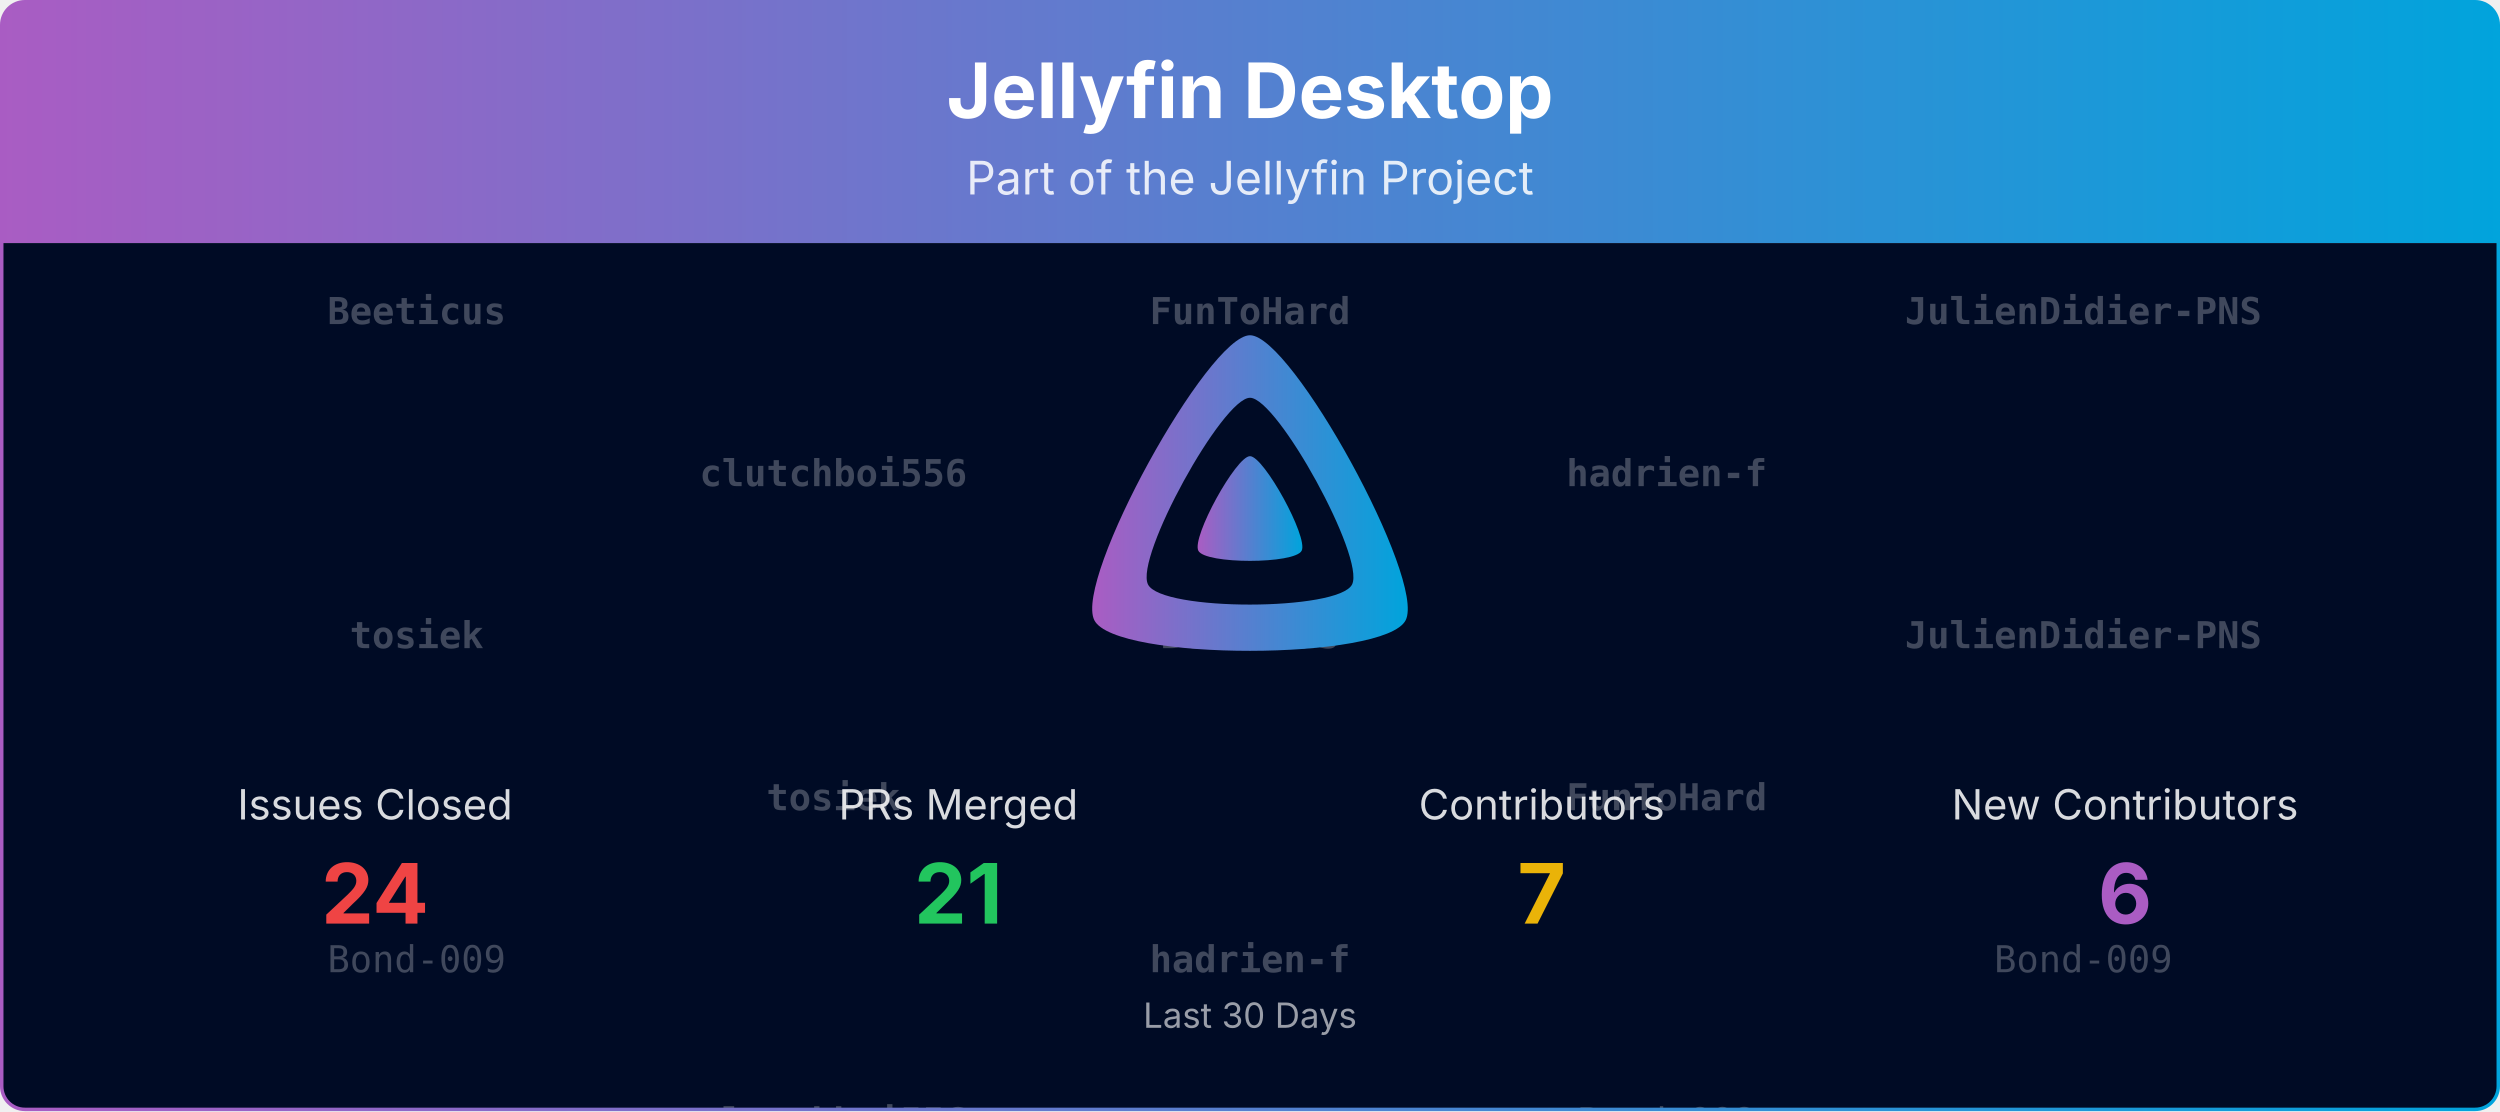
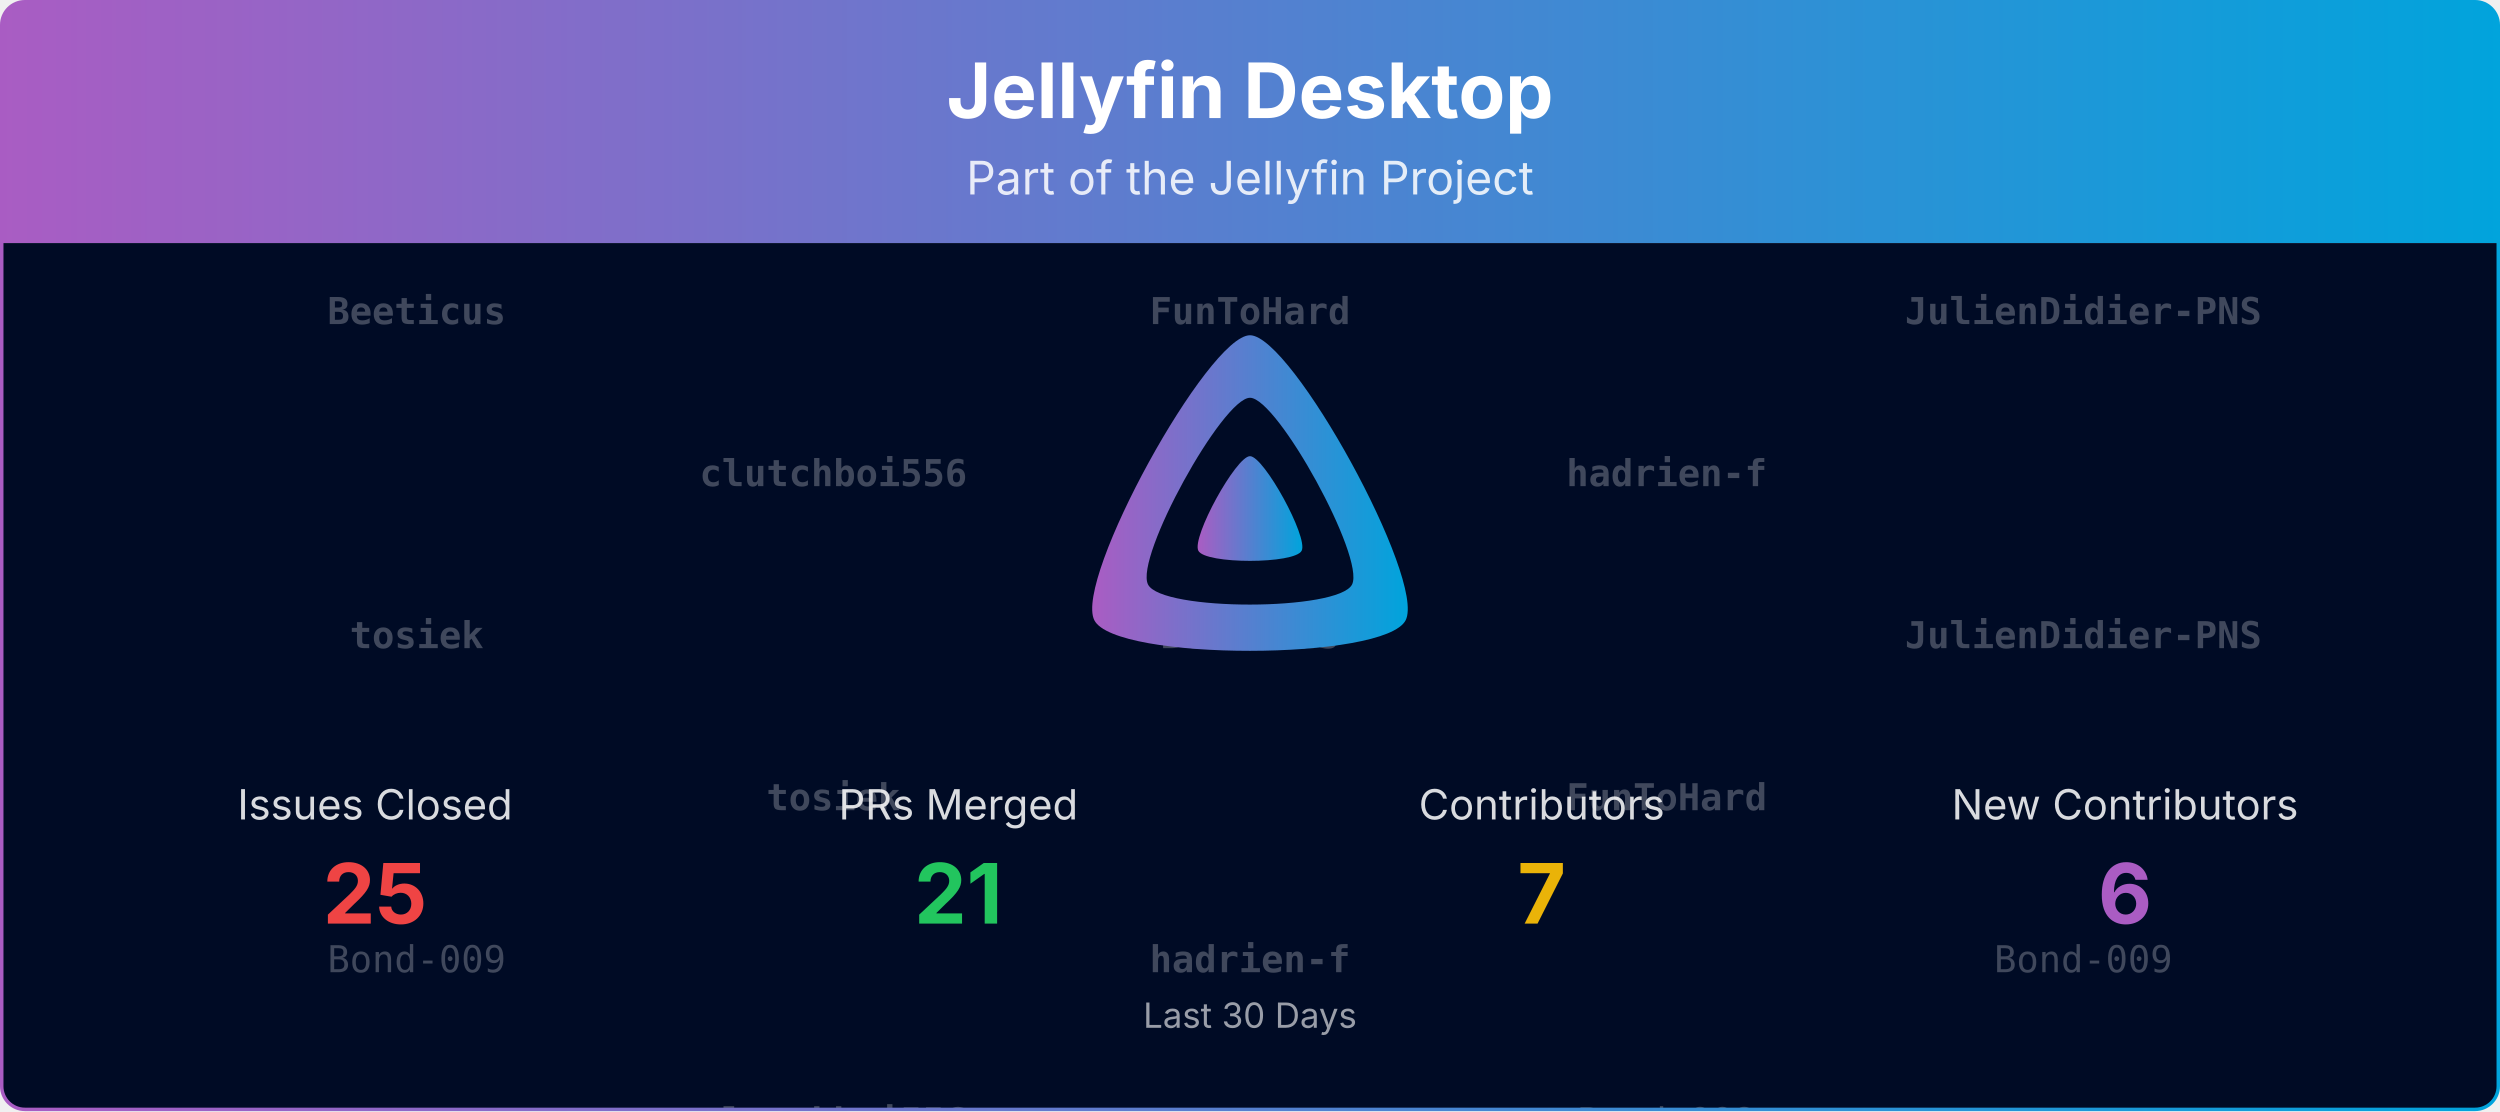
<svg xmlns="http://www.w3.org/2000/svg" viewBox="0 0 1080 480" width="100%" role="img" aria-label="Jellyfin Desktop">
  <defs>
    <linearGradient id="banner-jellyfin-desktop-grad" x1="0" y1="0" x2="1" y2="0">
      <stop offset="0%" stop-color="#AA5CC3" />
      <stop offset="100%" stop-color="#00A4DC" />
    </linearGradient>
    <clipPath id="banner-jellyfin-desktop-grad-clip">
      <rect x="0.75" y="0.75" width="1078.5" height="478.5" rx="10" ry="10" />
    </clipPath>
  </defs>
  <defs>
    <clipPath id="banner-jellyfin-desktop-grad-rain-clip">
      <rect x="0.75" y="105" width="1078.5" height="374.25" />
    </clipPath>
  </defs>
  <g clip-path="url(#banner-jellyfin-desktop-grad-clip)">
    <path d="M0.75,10.75 A10.0,10.0 0 0 1 10.75,0.75 L1069.25,0.75 A10.0,10.0 0 0 1 1079.25,10.75 L1079.25,105.00 L0.75,105.00 Z" fill="url(#banner-jellyfin-desktop-grad)" />
    <text x="540.0" y="51" text-anchor="middle" font-size="33" font-weight="700" font-family="Plus Jakarta Sans, system-ui, -apple-system, Segoe UI, sans-serif" fill="#ffffff">Jellyfin Desktop</text>
    <text x="540.0" y="84" text-anchor="middle" font-size="20" font-family="Plus Jakarta Sans, system-ui, -apple-system, Segoe UI, sans-serif" fill="#ffffff" opacity="0.85">Part of the Jellyfin Project</text>
    <rect x="0.75" y="105" width="1078.5" height="374.25" fill="#000b25" />
    <g opacity="0.25" clip-path="url(#banner-jellyfin-desktop-grad-rain-clip)" font-family="ui-monospace, SFMono-Regular, Menlo, Consolas, monospace" font-size="16" fill="#ffffff" text-anchor="middle">
      <g transform="translate(180.00,105)">
        <g>
          <animateTransform attributeName="transform" type="translate" values="0,-420;0,0" dur="10.00s" begin="-0.00s" repeatCount="indefinite" />
          <text y="35.0" font-weight="700">Beeticus</text>
          <text y="175.0" font-weight="700">tosiek</text>
          <text y="315.0">Bond-009</text>
          <text y="455.0" font-weight="700">Beeticus</text>
          <text y="595.0" font-weight="700">tosiek</text>
          <text y="735.0">Bond-009</text>
        </g>
      </g>
      <g transform="translate(540.00,105)">
        <g>
          <animateTransform attributeName="transform" type="translate" values="0,-420;0,0" dur="10.00s" begin="-1.91s" repeatCount="indefinite" />
          <text y="35.0" font-weight="700">FunToHard</text>
          <text y="175.0" font-weight="700">Beeticus</text>
          <text y="315.0" font-weight="700">hadrien-f</text>
          <text y="455.0" font-weight="700">FunToHard</text>
          <text y="595.0" font-weight="700">Beeticus</text>
          <text y="735.0" font-weight="700">hadrien-f</text>
        </g>
      </g>
      <g transform="translate(900.00,105)">
        <g>
          <animateTransform attributeName="transform" type="translate" values="0,-420;0,0" dur="10.00s" begin="-3.82s" repeatCount="indefinite" />
          <text y="35.0" font-weight="700">JulienDidier-PNS</text>
          <text y="175.0" font-weight="700">JulienDidier-PNS</text>
          <text y="315.0">Bond-009</text>
          <text y="455.0" font-weight="700">JulienDidier-PNS</text>
          <text y="595.0" font-weight="700">JulienDidier-PNS</text>
          <text y="735.0">Bond-009</text>
        </g>
      </g>
      <g transform="translate(360.00,105)">
        <g>
          <animateTransform attributeName="transform" type="translate" values="0,-420;0,0" dur="10.00s" begin="-5.73s" repeatCount="indefinite" />
          <text y="105.0" font-weight="700">clutchboi556</text>
          <text y="245.0" font-weight="700">tosiek</text>
          <text y="385.0" font-weight="700">clutchboi556</text>
          <text y="525.0" font-weight="700">clutchboi556</text>
          <text y="665.0" font-weight="700">tosiek</text>
          <text y="805.0" font-weight="700">clutchboi556</text>
        </g>
      </g>
      <g transform="translate(720.00,105)">
        <g>
          <animateTransform attributeName="transform" type="translate" values="0,-420;0,0" dur="10.00s" begin="-7.64s" repeatCount="indefinite" />
          <text y="105.0" font-weight="700">hadrien-f</text>
          <text y="245.0" font-weight="700">FunToHard</text>
          <text y="385.0">Bond-009</text>
          <text y="525.0" font-weight="700">hadrien-f</text>
          <text y="665.0" font-weight="700">FunToHard</text>
          <text y="805.0">Bond-009</text>
        </g>
      </g>
    </g>
    <g transform="translate(465.00,138.00) scale(0.29297)">
      <path fill="url(#banner-jellyfin-desktop-grad)" fill-rule="evenodd" d="M256,23.3c-61.6,0-259.8,359.4-229.6,420.1s429.3,60,459.2,0S317.6,23.3,256,23.3zM406.5,390.8c-19.6,39.3-281.1,39.8-300.9,0s110.1-275.3,150.4-275.3S426.1,351.4,406.5,390.8z" />
      <path fill="url(#banner-jellyfin-desktop-grad)" d="M256,201.6c-20.4,0-86.2,119.3-76.2,139.4s142.5,19.9,152.4,0S276.5,201.6,256,201.6z" />
    </g>
    <text x="162.0" y="354.0" text-anchor="middle" font-size="18" font-family="Plus Jakarta Sans, system-ui, -apple-system, Segoe UI, sans-serif" fill="#ffffff" opacity="0.85">Issues Closed</text>
-     <text x="162.0" y="399.0" text-anchor="middle" font-size="36" font-weight="700" font-family="Plus Jakarta Sans, system-ui, -apple-system, Segoe UI, sans-serif" fill="#ef4444">24</text>
+     <text x="162.0" y="399.0" text-anchor="middle" font-size="36" font-weight="700" font-family="Plus Jakarta Sans, system-ui, -apple-system, Segoe UI, sans-serif" fill="#ef4444">25</text>
    <text x="414.0" y="354.0" text-anchor="middle" font-size="18" font-family="Plus Jakarta Sans, system-ui, -apple-system, Segoe UI, sans-serif" fill="#ffffff" opacity="0.85">PRs Merged</text>
    <text x="414.0" y="399.0" text-anchor="middle" font-size="36" font-weight="700" font-family="Plus Jakarta Sans, system-ui, -apple-system, Segoe UI, sans-serif" fill="#22c55e">21</text>
    <text x="666.0" y="354.0" text-anchor="middle" font-size="18" font-family="Plus Jakarta Sans, system-ui, -apple-system, Segoe UI, sans-serif" fill="#ffffff" opacity="0.85">Contributors</text>
    <text x="666.0" y="399.0" text-anchor="middle" font-size="36" font-weight="700" font-family="Plus Jakarta Sans, system-ui, -apple-system, Segoe UI, sans-serif" fill="#eab308">7</text>
    <text x="918.0" y="354.0" text-anchor="middle" font-size="18" font-family="Plus Jakarta Sans, system-ui, -apple-system, Segoe UI, sans-serif" fill="#ffffff" opacity="0.85">New Contributors</text>
    <text x="918.0" y="399.0" text-anchor="middle" font-size="36" font-weight="700" font-family="Plus Jakarta Sans, system-ui, -apple-system, Segoe UI, sans-serif" fill="#AA5CC3">6</text>
    <text x="540.0" y="444.0" text-anchor="middle" font-size="15" font-family="Plus Jakarta Sans, system-ui, -apple-system, Segoe UI, sans-serif" fill="#ffffff" opacity="0.6">Last 30 Days</text>
  </g>
  <rect x="0.75" y="0.75" width="1078.5" height="478.5" rx="10" ry="10" fill="none" stroke="url(#banner-jellyfin-desktop-grad)" stroke-width="1.5" />
</svg>
